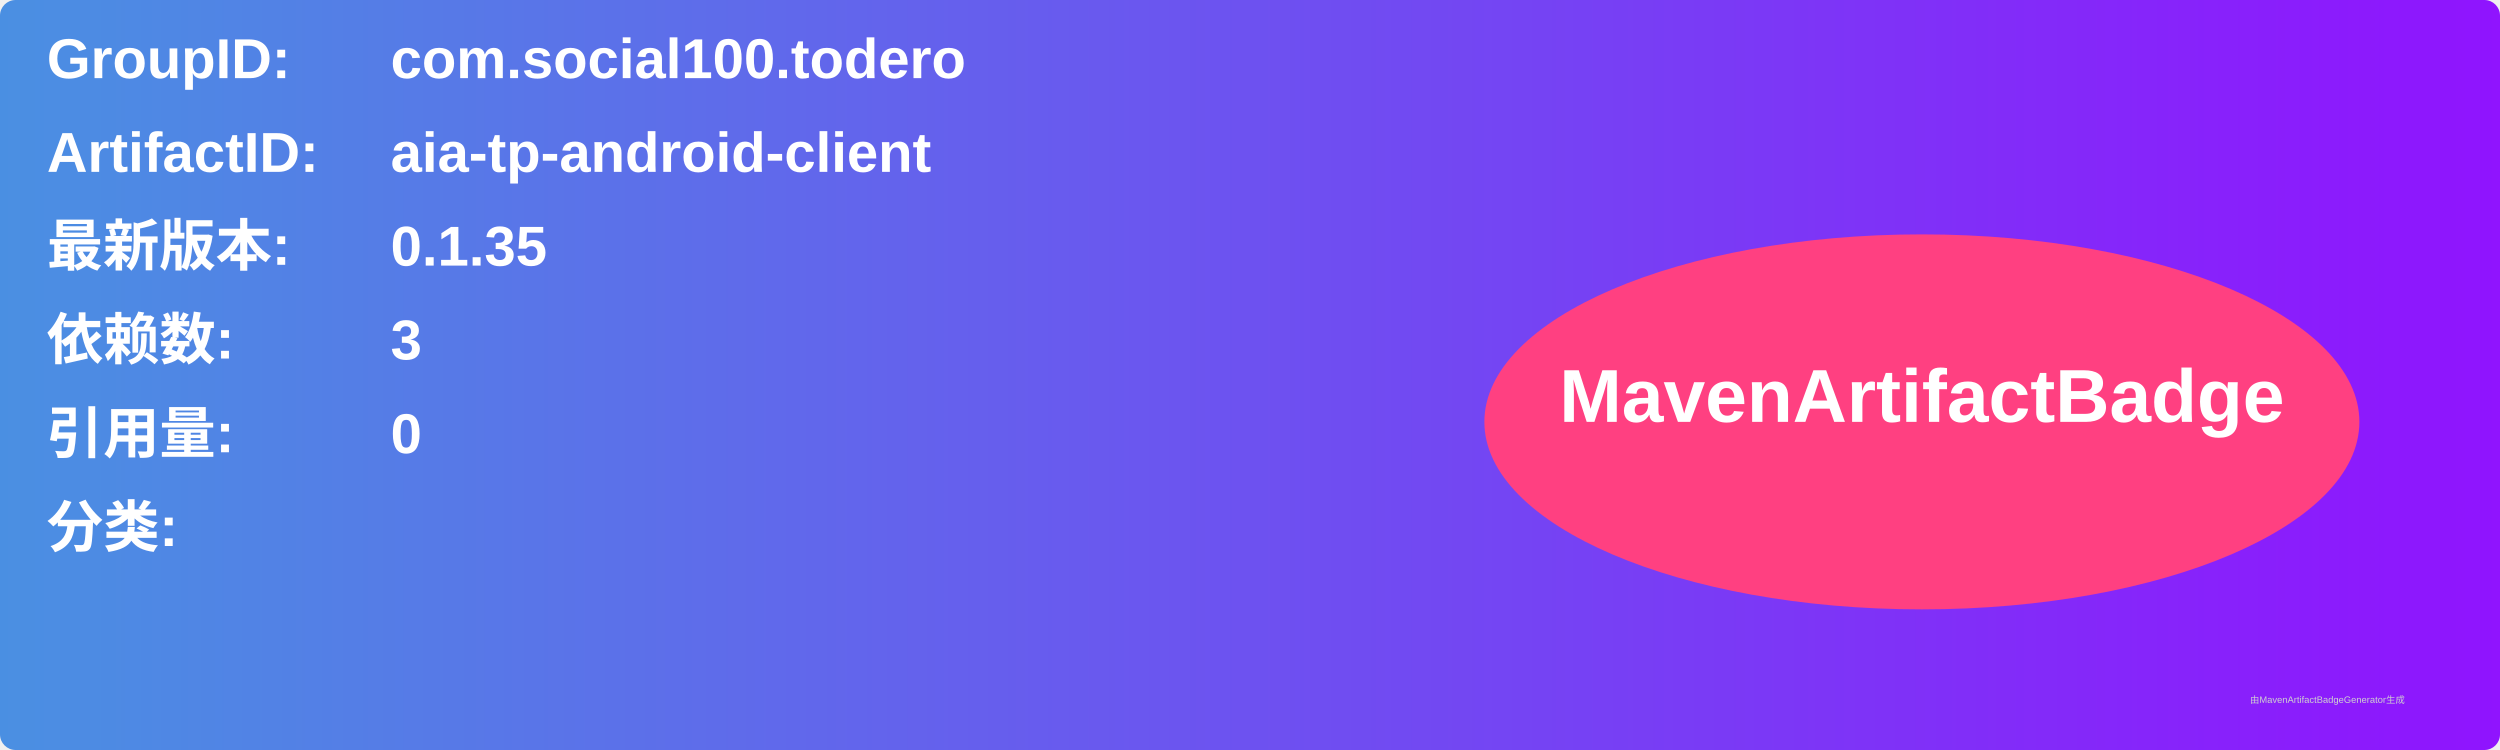
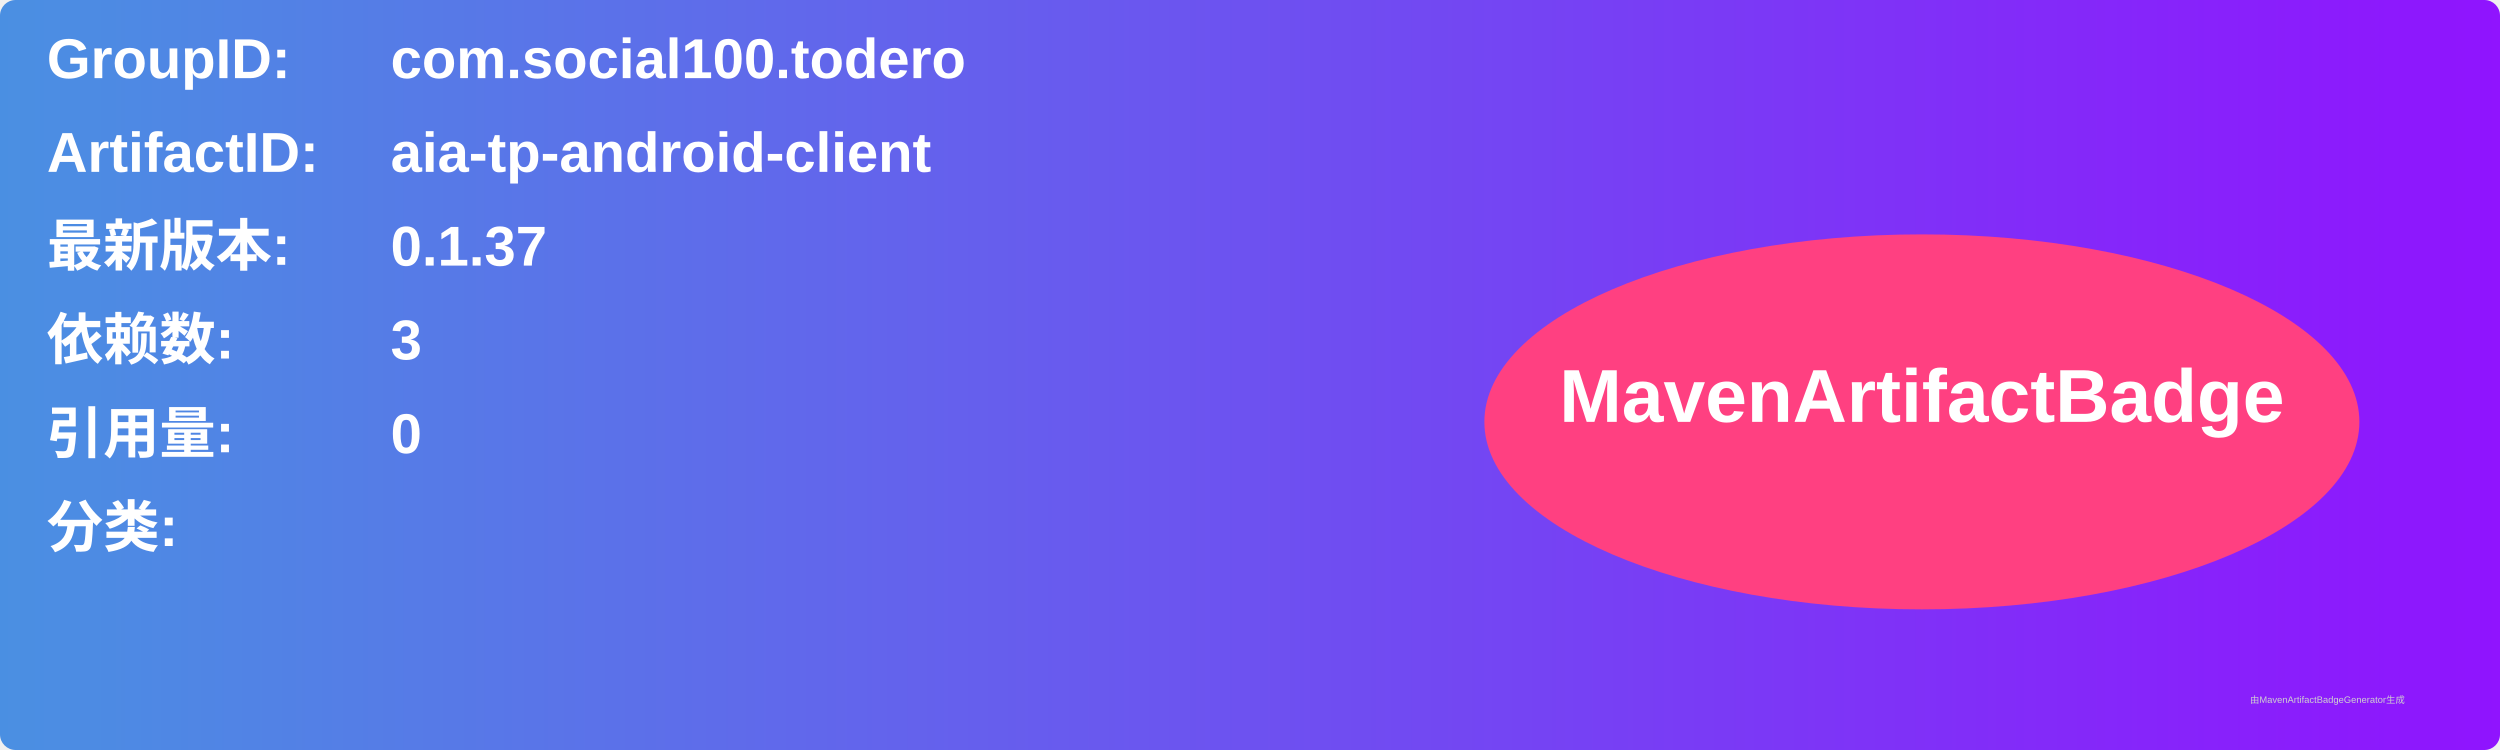
<svg xmlns="http://www.w3.org/2000/svg" width="800" height="240" viewBox="0 0 800 240">
  <linearGradient id="grad" x1="0%" y1="0%" x2="100%" y2="0%">
    <stop offset="0%" stop-color="#4a90e2" />
    <stop offset="100%" stop-color="#9013fe" />
  </linearGradient>
  <rect width="100%" height="100%" rx="5" ry="5" fill="url(#grad)" />
  <g transform="translate(15, 15)">
    <text x="0" y="10" font-family="Arial" font-size="18" fill="white" font-weight="bold" width="260">GroupID:</text>
    <text x="110" y="10" font-family="Arial" font-size="18" fill="white" font-weight="bold" width="460">com.social100.todero</text>
    <text x="0" y="40" font-family="Arial" font-size="18" fill="white" font-weight="bold" width="260">ArtifactID:</text>
    <text x="110" y="40" font-family="Arial" font-size="18" fill="white" font-weight="bold" width="460">aia-tp-android-client</text>
    <text x="0" y="70" font-family="Arial" font-size="18" fill="white" font-weight="bold">最新版本:</text>
    <text x="110" y="70" font-family="Arial" font-size="18" fill="white" font-weight="bold">
-       <tspan font-weight="bold">0.1.35</tspan>
+       <tspan font-weight="bold">0.1.37</tspan>
    </text>
    <text x="0" y="100" font-family="Arial" font-size="18" fill="white" font-weight="bold">依赖数: </text>
    <text x="110" y="100" font-family="Arial" font-size="18" fill="white">
      <tspan font-weight="bold">3</tspan>
    </text>
    <text x="0" y="130" font-family="Arial" font-size="18" fill="white" font-weight="bold">引用量: </text>
    <text x="110" y="130" font-family="Arial" font-size="18" fill="white">
      <tspan font-weight="bold">0</tspan>
    </text>
    <text x="0" y="160" font-family="Arial" font-size="18" fill="white" font-weight="bold">分类:</text>
    <text x="10" y="190" font-family="Arial" font-size="10" fill="white">
      <tspan font-weight="bold" />
    </text>
    <ellipse cx="600" cy="120" rx="140" ry="60" fill="#ff4081" />
    <text x="600" y="120" text-anchor="middle" font-family="Arial" font-size="24" fill="white" font-weight="bold">MavenArtifactBadge</text>
  </g>
  <text x="720" y="225" font-family="Arial" font-size="3" fill="#d0d0d0">由MavenArtifactBadgeGenerator生成</text>
</svg>
